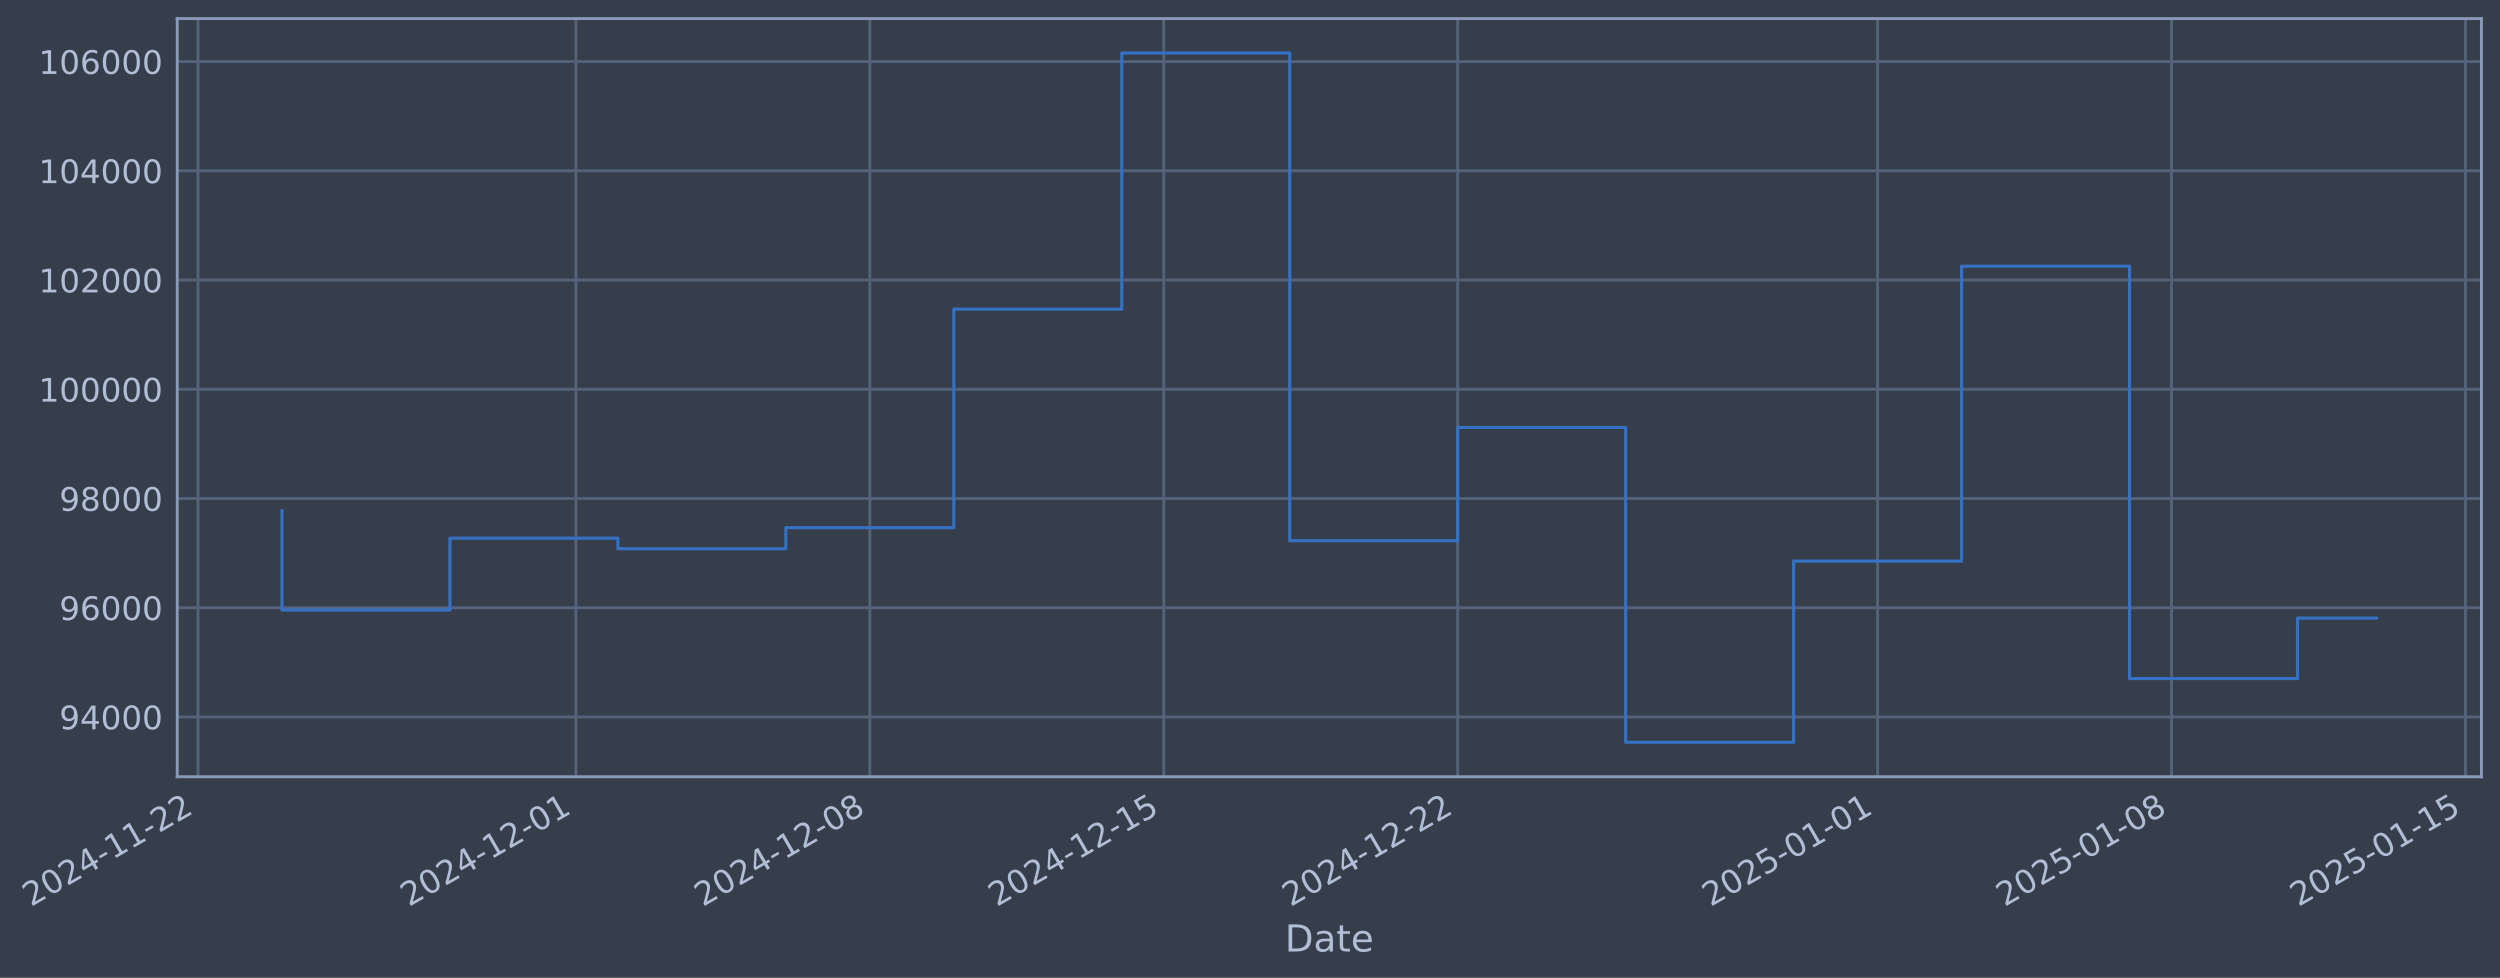
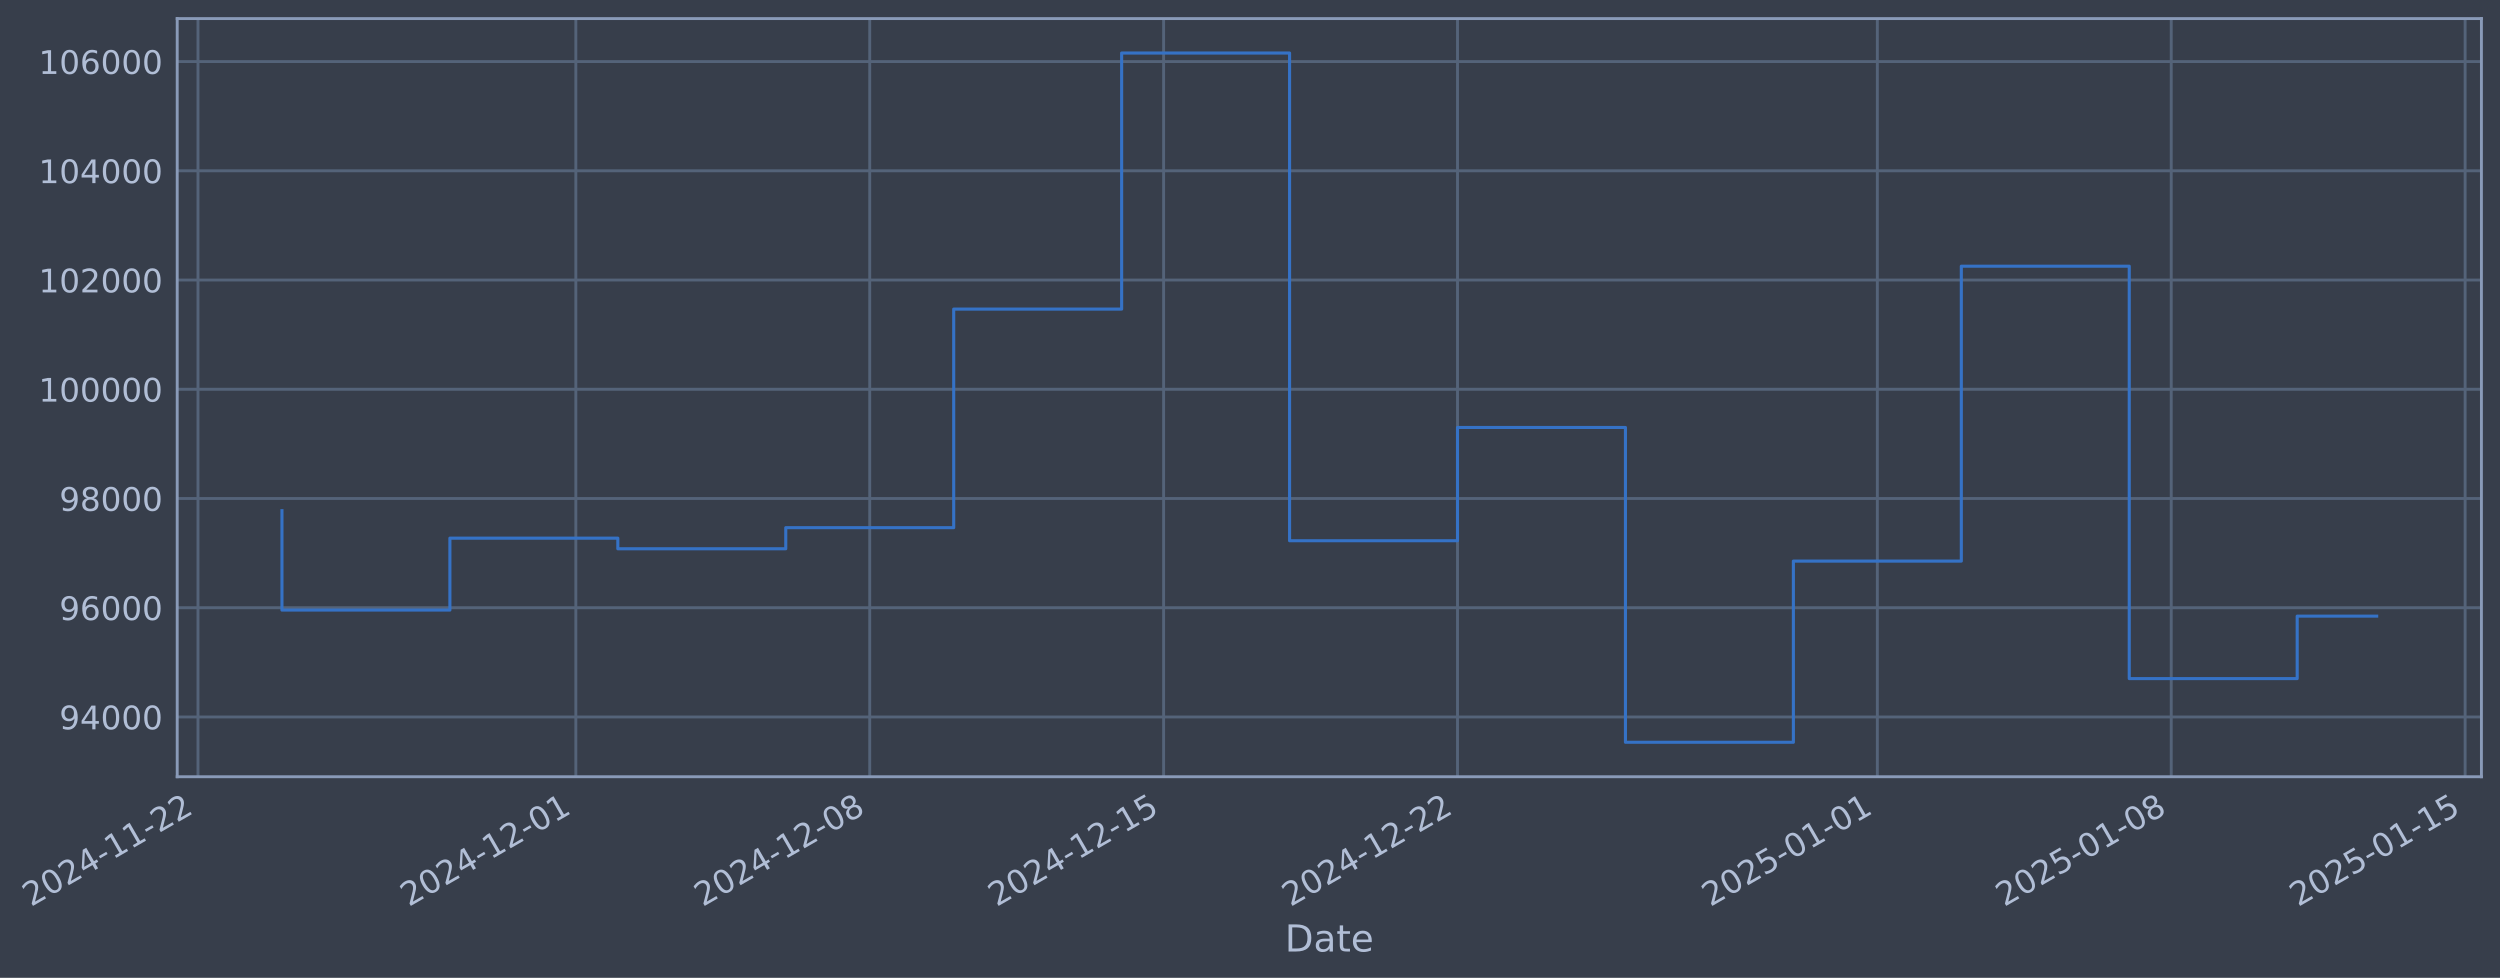
- <svg xmlns="http://www.w3.org/2000/svg" xmlns:xlink="http://www.w3.org/1999/xlink" width="968.67pt" height="378.87pt" viewBox="0 0 968.67 378.87" version="1.1">
+ <svg xmlns="http://www.w3.org/2000/svg" xmlns:xlink="http://www.w3.org/1999/xlink" width="968.665pt" height="378.87pt" viewBox="0 0 968.665 378.87" version="1.1">
  <defs>
    <style type="text/css">*{stroke-linejoin: round; stroke-linecap: butt}</style>
  </defs>
  <g id="figure_1">
    <g id="patch_1">
-       <path d="M 0 378.87  L 968.67 378.87  L 968.67 0  L 0 0  z " style="fill: #373e4b" />
+       <path d="M 0 378.87  L 968.665 378.87  L 968.665 0  L 0 0  z " style="fill: #373e4b" />
    </g>
    <g id="axes_1">
      <g id="patch_2">
-         <path d="M 68.67 300.96  L 961.47 300.96  L 961.47 7.2  L 68.67 7.2  z " style="fill: #373e4b" />
+         <path d="M 68.665 300.96  L 961.465 300.96  L 961.465 7.2  L 68.665 7.2  z " style="fill: #373e4b" />
      </g>
      <g id="matplotlib.axis_1">
        <g id="xtick_1">
          <g id="line2d_1">
-             <path d="M 76.713 300.96  L 76.713 7.2  " clip-path="url(#p691e95b124)" style="fill: none; stroke: #546379; stroke-width: 1.12; stroke-linecap: square" />
+             <path d="M 76.713 300.96  L 76.713 7.2  " clip-path="url(#p1b4a03d2cb)" style="fill: none; stroke: #546379; stroke-width: 1.12; stroke-linecap: square" />
          </g>
          <g id="line2d_2" />
          <g id="text_1">
            <g style="fill: #b1bed6" transform="translate(11.98702 351.4642) rotate(-30) scale(0.126 -0.126)">
              <defs>
                <path id="DejaVuSans-32" d="M 1228 531  L 3431 531  L 3431 0  L 469 0  L 469 531  Q 828 903 1448 1529  Q 2069 2156 2228 2338  Q 2531 2678 2651 2914  Q 2772 3150 2772 3378  Q 2772 3750 2511 3984  Q 2250 4219 1831 4219  Q 1534 4219 1204 4116  Q 875 4013 500 3803  L 500 4441  Q 881 4594 1212 4672  Q 1544 4750 1819 4750  Q 2544 4750 2975 4387  Q 3406 4025 3406 3419  Q 3406 3131 3298 2873  Q 3191 2616 2906 2266  Q 2828 2175 2409 1742  Q 1991 1309 1228 531  z " transform="scale(0.015625)" />
                <path id="DejaVuSans-30" d="M 2034 4250  Q 1547 4250 1301 3770  Q 1056 3291 1056 2328  Q 1056 1369 1301 889  Q 1547 409 2034 409  Q 2525 409 2770 889  Q 3016 1369 3016 2328  Q 3016 3291 2770 3770  Q 2525 4250 2034 4250  z M 2034 4750  Q 2819 4750 3233 4129  Q 3647 3509 3647 2328  Q 3647 1150 3233 529  Q 2819 -91 2034 -91  Q 1250 -91 836 529  Q 422 1150 422 2328  Q 422 3509 836 4129  Q 1250 4750 2034 4750  z " transform="scale(0.015625)" />
                <path id="DejaVuSans-34" d="M 2419 4116  L 825 1625  L 2419 1625  L 2419 4116  z M 2253 4666  L 3047 4666  L 3047 1625  L 3713 1625  L 3713 1100  L 3047 1100  L 3047 0  L 2419 0  L 2419 1100  L 313 1100  L 313 1709  L 2253 4666  z " transform="scale(0.015625)" />
                <path id="DejaVuSans-2d" d="M 313 2009  L 1997 2009  L 1997 1497  L 313 1497  L 313 2009  z " transform="scale(0.015625)" />
                <path id="DejaVuSans-31" d="M 794 531  L 1825 531  L 1825 4091  L 703 3866  L 703 4441  L 1819 4666  L 2450 4666  L 2450 531  L 3481 531  L 3481 0  L 794 0  L 794 531  z " transform="scale(0.015625)" />
              </defs>
              <use xlink:href="#DejaVuSans-32" />
              <use xlink:href="#DejaVuSans-30" transform="translate(63.62305 0)" />
              <use xlink:href="#DejaVuSans-32" transform="translate(127.2461 0)" />
              <use xlink:href="#DejaVuSans-34" transform="translate(190.8691 0)" />
              <use xlink:href="#DejaVuSans-2d" transform="translate(254.4922 0)" />
              <use xlink:href="#DejaVuSans-31" transform="translate(290.5762 0)" />
              <use xlink:href="#DejaVuSans-31" transform="translate(354.1992 0)" />
              <use xlink:href="#DejaVuSans-2d" transform="translate(417.8223 0)" />
              <use xlink:href="#DejaVuSans-32" transform="translate(453.9062 0)" />
              <use xlink:href="#DejaVuSans-32" transform="translate(517.5293 0)" />
            </g>
          </g>
        </g>
        <g id="xtick_2">
          <g id="line2d_3">
-             <path d="M 223.141 300.96  L 223.141 7.2  " clip-path="url(#p691e95b124)" style="fill: none; stroke: #546379; stroke-width: 1.12; stroke-linecap: square" />
+             <path d="M 223.119 300.96  L 223.119 7.2  " clip-path="url(#p1b4a03d2cb)" style="fill: none; stroke: #546379; stroke-width: 1.12; stroke-linecap: square" />
          </g>
          <g id="line2d_4" />
          <g id="text_2">
-             <g style="fill: #b1bed6" transform="translate(158.4156 351.4642) rotate(-30) scale(0.126 -0.126)">
+             <g style="fill: #b1bed6" transform="translate(158.3935 351.4642) rotate(-30) scale(0.126 -0.126)">
              <use xlink:href="#DejaVuSans-32" />
              <use xlink:href="#DejaVuSans-30" transform="translate(63.62305 0)" />
              <use xlink:href="#DejaVuSans-32" transform="translate(127.2461 0)" />
              <use xlink:href="#DejaVuSans-34" transform="translate(190.8691 0)" />
              <use xlink:href="#DejaVuSans-2d" transform="translate(254.4922 0)" />
              <use xlink:href="#DejaVuSans-31" transform="translate(290.5762 0)" />
              <use xlink:href="#DejaVuSans-32" transform="translate(354.1992 0)" />
              <use xlink:href="#DejaVuSans-2d" transform="translate(417.8223 0)" />
              <use xlink:href="#DejaVuSans-30" transform="translate(453.9062 0)" />
              <use xlink:href="#DejaVuSans-31" transform="translate(517.5293 0)" />
            </g>
          </g>
        </g>
        <g id="xtick_3">
          <g id="line2d_5">
-             <path d="M 337.03 300.96  L 337.03 7.2  " clip-path="url(#p691e95b124)" style="fill: none; stroke: #546379; stroke-width: 1.12; stroke-linecap: square" />
+             <path d="M 336.991 300.96  L 336.991 7.2  " clip-path="url(#p1b4a03d2cb)" style="fill: none; stroke: #546379; stroke-width: 1.12; stroke-linecap: square" />
          </g>
          <g id="line2d_6" />
          <g id="text_3">
-             <g style="fill: #b1bed6" transform="translate(272.3046 351.4642) rotate(-30) scale(0.126 -0.126)">
+             <g style="fill: #b1bed6" transform="translate(272.2652 351.4642) rotate(-30) scale(0.126 -0.126)">
              <defs>
                <path id="DejaVuSans-38" d="M 2034 2216  Q 1584 2216 1326 1975  Q 1069 1734 1069 1313  Q 1069 891 1326 650  Q 1584 409 2034 409  Q 2484 409 2743 651  Q 3003 894 3003 1313  Q 3003 1734 2745 1975  Q 2488 2216 2034 2216  z M 1403 2484  Q 997 2584 770 2862  Q 544 3141 544 3541  Q 544 4100 942 4425  Q 1341 4750 2034 4750  Q 2731 4750 3128 4425  Q 3525 4100 3525 3541  Q 3525 3141 3298 2862  Q 3072 2584 2669 2484  Q 3125 2378 3379 2068  Q 3634 1759 3634 1313  Q 3634 634 3220 271  Q 2806 -91 2034 -91  Q 1263 -91 848 271  Q 434 634 434 1313  Q 434 1759 690 2068  Q 947 2378 1403 2484  z M 1172 3481  Q 1172 3119 1398 2916  Q 1625 2713 2034 2713  Q 2441 2713 2670 2916  Q 2900 3119 2900 3481  Q 2900 3844 2670 4047  Q 2441 4250 2034 4250  Q 1625 4250 1398 4047  Q 1172 3844 1172 3481  z " transform="scale(0.015625)" />
              </defs>
              <use xlink:href="#DejaVuSans-32" />
              <use xlink:href="#DejaVuSans-30" transform="translate(63.62305 0)" />
              <use xlink:href="#DejaVuSans-32" transform="translate(127.2461 0)" />
              <use xlink:href="#DejaVuSans-34" transform="translate(190.8691 0)" />
              <use xlink:href="#DejaVuSans-2d" transform="translate(254.4922 0)" />
              <use xlink:href="#DejaVuSans-31" transform="translate(290.5762 0)" />
              <use xlink:href="#DejaVuSans-32" transform="translate(354.1992 0)" />
              <use xlink:href="#DejaVuSans-2d" transform="translate(417.8223 0)" />
              <use xlink:href="#DejaVuSans-30" transform="translate(453.9062 0)" />
              <use xlink:href="#DejaVuSans-38" transform="translate(517.5293 0)" />
            </g>
          </g>
        </g>
        <g id="xtick_4">
          <g id="line2d_7">
-             <path d="M 450.919 300.96  L 450.919 7.2  " clip-path="url(#p691e95b124)" style="fill: none; stroke: #546379; stroke-width: 1.12; stroke-linecap: square" />
+             <path d="M 450.862 300.96  L 450.862 7.2  " clip-path="url(#p1b4a03d2cb)" style="fill: none; stroke: #546379; stroke-width: 1.12; stroke-linecap: square" />
          </g>
          <g id="line2d_8" />
          <g id="text_4">
-             <g style="fill: #b1bed6" transform="translate(386.1935 351.4642) rotate(-30) scale(0.126 -0.126)">
+             <g style="fill: #b1bed6" transform="translate(386.1369 351.4642) rotate(-30) scale(0.126 -0.126)">
              <defs>
                <path id="DejaVuSans-35" d="M 691 4666  L 3169 4666  L 3169 4134  L 1269 4134  L 1269 2991  Q 1406 3038 1543 3061  Q 1681 3084 1819 3084  Q 2600 3084 3056 2656  Q 3513 2228 3513 1497  Q 3513 744 3044 326  Q 2575 -91 1722 -91  Q 1428 -91 1123 -41  Q 819 9 494 109  L 494 744  Q 775 591 1075 516  Q 1375 441 1709 441  Q 2250 441 2565 725  Q 2881 1009 2881 1497  Q 2881 1984 2565 2268  Q 2250 2553 1709 2553  Q 1456 2553 1204 2497  Q 953 2441 691 2322  L 691 4666  z " transform="scale(0.015625)" />
              </defs>
              <use xlink:href="#DejaVuSans-32" />
              <use xlink:href="#DejaVuSans-30" transform="translate(63.62305 0)" />
              <use xlink:href="#DejaVuSans-32" transform="translate(127.2461 0)" />
              <use xlink:href="#DejaVuSans-34" transform="translate(190.8691 0)" />
              <use xlink:href="#DejaVuSans-2d" transform="translate(254.4922 0)" />
              <use xlink:href="#DejaVuSans-31" transform="translate(290.5762 0)" />
              <use xlink:href="#DejaVuSans-32" transform="translate(354.1992 0)" />
              <use xlink:href="#DejaVuSans-2d" transform="translate(417.8223 0)" />
              <use xlink:href="#DejaVuSans-31" transform="translate(453.9062 0)" />
              <use xlink:href="#DejaVuSans-35" transform="translate(517.5293 0)" />
            </g>
          </g>
        </g>
        <g id="xtick_5">
          <g id="line2d_9">
-             <path d="M 564.808 300.96  L 564.808 7.2  " clip-path="url(#p691e95b124)" style="fill: none; stroke: #546379; stroke-width: 1.12; stroke-linecap: square" />
+             <path d="M 564.734 300.96  L 564.734 7.2  " clip-path="url(#p1b4a03d2cb)" style="fill: none; stroke: #546379; stroke-width: 1.12; stroke-linecap: square" />
          </g>
          <g id="line2d_10" />
          <g id="text_5">
-             <g style="fill: #b1bed6" transform="translate(500.0824 351.4642) rotate(-30) scale(0.126 -0.126)">
+             <g style="fill: #b1bed6" transform="translate(500.0086 351.4642) rotate(-30) scale(0.126 -0.126)">
              <use xlink:href="#DejaVuSans-32" />
              <use xlink:href="#DejaVuSans-30" transform="translate(63.62305 0)" />
              <use xlink:href="#DejaVuSans-32" transform="translate(127.2461 0)" />
              <use xlink:href="#DejaVuSans-34" transform="translate(190.8691 0)" />
              <use xlink:href="#DejaVuSans-2d" transform="translate(254.4922 0)" />
              <use xlink:href="#DejaVuSans-31" transform="translate(290.5762 0)" />
              <use xlink:href="#DejaVuSans-32" transform="translate(354.1992 0)" />
              <use xlink:href="#DejaVuSans-2d" transform="translate(417.8223 0)" />
              <use xlink:href="#DejaVuSans-32" transform="translate(453.9062 0)" />
              <use xlink:href="#DejaVuSans-32" transform="translate(517.5293 0)" />
            </g>
          </g>
        </g>
        <g id="xtick_6">
          <g id="line2d_11">
-             <path d="M 727.506 300.96  L 727.506 7.2  " clip-path="url(#p691e95b124)" style="fill: none; stroke: #546379; stroke-width: 1.12; stroke-linecap: square" />
+             <path d="M 727.408 300.96  L 727.408 7.2  " clip-path="url(#p1b4a03d2cb)" style="fill: none; stroke: #546379; stroke-width: 1.12; stroke-linecap: square" />
          </g>
          <g id="line2d_12" />
          <g id="text_6">
-             <g style="fill: #b1bed6" transform="translate(662.7809 351.4642) rotate(-30) scale(0.126 -0.126)">
+             <g style="fill: #b1bed6" transform="translate(662.6824 351.4642) rotate(-30) scale(0.126 -0.126)">
              <use xlink:href="#DejaVuSans-32" />
              <use xlink:href="#DejaVuSans-30" transform="translate(63.62305 0)" />
              <use xlink:href="#DejaVuSans-32" transform="translate(127.2461 0)" />
              <use xlink:href="#DejaVuSans-35" transform="translate(190.8691 0)" />
              <use xlink:href="#DejaVuSans-2d" transform="translate(254.4922 0)" />
              <use xlink:href="#DejaVuSans-30" transform="translate(290.5762 0)" />
              <use xlink:href="#DejaVuSans-31" transform="translate(354.1992 0)" />
              <use xlink:href="#DejaVuSans-2d" transform="translate(417.8223 0)" />
              <use xlink:href="#DejaVuSans-30" transform="translate(453.9062 0)" />
              <use xlink:href="#DejaVuSans-31" transform="translate(517.5293 0)" />
            </g>
          </g>
        </g>
        <g id="xtick_7">
          <g id="line2d_13">
-             <path d="M 841.395 300.96  L 841.395 7.2  " clip-path="url(#p691e95b124)" style="fill: none; stroke: #546379; stroke-width: 1.12; stroke-linecap: square" />
+             <path d="M 841.28 300.96  L 841.28 7.2  " clip-path="url(#p1b4a03d2cb)" style="fill: none; stroke: #546379; stroke-width: 1.12; stroke-linecap: square" />
          </g>
          <g id="line2d_14" />
          <g id="text_7">
-             <g style="fill: #b1bed6" transform="translate(776.6698 351.4642) rotate(-30) scale(0.126 -0.126)">
+             <g style="fill: #b1bed6" transform="translate(776.5542 351.4642) rotate(-30) scale(0.126 -0.126)">
              <use xlink:href="#DejaVuSans-32" />
              <use xlink:href="#DejaVuSans-30" transform="translate(63.62305 0)" />
              <use xlink:href="#DejaVuSans-32" transform="translate(127.2461 0)" />
              <use xlink:href="#DejaVuSans-35" transform="translate(190.8691 0)" />
              <use xlink:href="#DejaVuSans-2d" transform="translate(254.4922 0)" />
              <use xlink:href="#DejaVuSans-30" transform="translate(290.5762 0)" />
              <use xlink:href="#DejaVuSans-31" transform="translate(354.1992 0)" />
              <use xlink:href="#DejaVuSans-2d" transform="translate(417.8223 0)" />
              <use xlink:href="#DejaVuSans-30" transform="translate(453.9062 0)" />
              <use xlink:href="#DejaVuSans-38" transform="translate(517.5293 0)" />
            </g>
          </g>
        </g>
        <g id="xtick_8">
          <g id="line2d_15">
-             <path d="M 955.284 300.96  L 955.284 7.2  " clip-path="url(#p691e95b124)" style="fill: none; stroke: #546379; stroke-width: 1.12; stroke-linecap: square" />
+             <path d="M 955.151 300.96  L 955.151 7.2  " clip-path="url(#p1b4a03d2cb)" style="fill: none; stroke: #546379; stroke-width: 1.12; stroke-linecap: square" />
          </g>
          <g id="line2d_16" />
          <g id="text_8">
-             <g style="fill: #b1bed6" transform="translate(890.5587 351.4642) rotate(-30) scale(0.126 -0.126)">
+             <g style="fill: #b1bed6" transform="translate(890.4259 351.4642) rotate(-30) scale(0.126 -0.126)">
              <use xlink:href="#DejaVuSans-32" />
              <use xlink:href="#DejaVuSans-30" transform="translate(63.62305 0)" />
              <use xlink:href="#DejaVuSans-32" transform="translate(127.2461 0)" />
              <use xlink:href="#DejaVuSans-35" transform="translate(190.8691 0)" />
              <use xlink:href="#DejaVuSans-2d" transform="translate(254.4922 0)" />
              <use xlink:href="#DejaVuSans-30" transform="translate(290.5762 0)" />
              <use xlink:href="#DejaVuSans-31" transform="translate(354.1992 0)" />
              <use xlink:href="#DejaVuSans-2d" transform="translate(417.8223 0)" />
              <use xlink:href="#DejaVuSans-31" transform="translate(453.9062 0)" />
              <use xlink:href="#DejaVuSans-35" transform="translate(517.5293 0)" />
            </g>
          </g>
        </g>
        <g id="text_9">
-           <g style="fill: #b1bed6" transform="translate(497.8613 368.6753) scale(0.144 -0.144)">
+           <g style="fill: #b1bed6" transform="translate(497.8564 368.6753) scale(0.144 -0.144)">
            <defs>
              <path id="DejaVuSans-44" d="M 1259 4147  L 1259 519  L 2022 519  Q 2988 519 3436 956  Q 3884 1394 3884 2338  Q 3884 3275 3436 3711  Q 2988 4147 2022 4147  L 1259 4147  z M 628 4666  L 1925 4666  Q 3281 4666 3915 4102  Q 4550 3538 4550 2338  Q 4550 1131 3912 565  Q 3275 0 1925 0  L 628 0  L 628 4666  z " transform="scale(0.015625)" />
              <path id="DejaVuSans-61" d="M 2194 1759  Q 1497 1759 1228 1600  Q 959 1441 959 1056  Q 959 750 1161 570  Q 1363 391 1709 391  Q 2188 391 2477 730  Q 2766 1069 2766 1631  L 2766 1759  L 2194 1759  z M 3341 1997  L 3341 0  L 2766 0  L 2766 531  Q 2569 213 2275 61  Q 1981 -91 1556 -91  Q 1019 -91 701 211  Q 384 513 384 1019  Q 384 1609 779 1909  Q 1175 2209 1959 2209  L 2766 2209  L 2766 2266  Q 2766 2663 2505 2880  Q 2244 3097 1772 3097  Q 1472 3097 1187 3025  Q 903 2953 641 2809  L 641 3341  Q 956 3463 1253 3523  Q 1550 3584 1831 3584  Q 2591 3584 2966 3190  Q 3341 2797 3341 1997  z " transform="scale(0.015625)" />
              <path id="DejaVuSans-74" d="M 1172 4494  L 1172 3500  L 2356 3500  L 2356 3053  L 1172 3053  L 1172 1153  Q 1172 725 1289 603  Q 1406 481 1766 481  L 2356 481  L 2356 0  L 1766 0  Q 1100 0 847 248  Q 594 497 594 1153  L 594 3053  L 172 3053  L 172 3500  L 594 3500  L 594 4494  L 1172 4494  z " transform="scale(0.015625)" />
              <path id="DejaVuSans-65" d="M 3597 1894  L 3597 1613  L 953 1613  Q 991 1019 1311 708  Q 1631 397 2203 397  Q 2534 397 2845 478  Q 3156 559 3463 722  L 3463 178  Q 3153 47 2828 -22  Q 2503 -91 2169 -91  Q 1331 -91 842 396  Q 353 884 353 1716  Q 353 2575 817 3079  Q 1281 3584 2069 3584  Q 2775 3584 3186 3129  Q 3597 2675 3597 1894  z M 3022 2063  Q 3016 2534 2758 2815  Q 2500 3097 2075 3097  Q 1594 3097 1305 2825  Q 1016 2553 972 2059  L 3022 2063  z " transform="scale(0.015625)" />
            </defs>
            <use xlink:href="#DejaVuSans-44" />
            <use xlink:href="#DejaVuSans-61" transform="translate(77.00195 0)" />
            <use xlink:href="#DejaVuSans-74" transform="translate(138.2812 0)" />
            <use xlink:href="#DejaVuSans-65" transform="translate(177.4902 0)" />
          </g>
        </g>
      </g>
      <g id="matplotlib.axis_2">
        <g id="ytick_1">
          <g id="line2d_17">
-             <path d="M 68.67 277.797  L 961.47 277.797  " clip-path="url(#p691e95b124)" style="fill: none; stroke: #546379; stroke-width: 1.12; stroke-linecap: square" />
+             <path d="M 68.665 277.797  L 961.465 277.797  " clip-path="url(#p1b4a03d2cb)" style="fill: none; stroke: #546379; stroke-width: 1.12; stroke-linecap: square" />
          </g>
          <g id="line2d_18" />
          <g id="text_10">
-             <g style="fill: #b1bed6" transform="translate(22.98665 282.5841) scale(0.126 -0.126)">
+             <g style="fill: #b1bed6" transform="translate(22.98173 282.5841) scale(0.126 -0.126)">
              <defs>
                <path id="DejaVuSans-39" d="M 703 97  L 703 672  Q 941 559 1184 500  Q 1428 441 1663 441  Q 2288 441 2617 861  Q 2947 1281 2994 2138  Q 2813 1869 2534 1725  Q 2256 1581 1919 1581  Q 1219 1581 811 2004  Q 403 2428 403 3163  Q 403 3881 828 4315  Q 1253 4750 1959 4750  Q 2769 4750 3195 4129  Q 3622 3509 3622 2328  Q 3622 1225 3098 567  Q 2575 -91 1691 -91  Q 1453 -91 1209 -44  Q 966 3 703 97  z M 1959 2075  Q 2384 2075 2632 2365  Q 2881 2656 2881 3163  Q 2881 3666 2632 3958  Q 2384 4250 1959 4250  Q 1534 4250 1286 3958  Q 1038 3666 1038 3163  Q 1038 2656 1286 2365  Q 1534 2075 1959 2075  z " transform="scale(0.015625)" />
              </defs>
              <use xlink:href="#DejaVuSans-39" />
              <use xlink:href="#DejaVuSans-34" transform="translate(63.62305 0)" />
              <use xlink:href="#DejaVuSans-30" transform="translate(127.2461 0)" />
              <use xlink:href="#DejaVuSans-30" transform="translate(190.8691 0)" />
              <use xlink:href="#DejaVuSans-30" transform="translate(254.4922 0)" />
            </g>
          </g>
        </g>
        <g id="ytick_2">
          <g id="line2d_19">
-             <path d="M 68.67 235.473  L 961.47 235.473  " clip-path="url(#p691e95b124)" style="fill: none; stroke: #546379; stroke-width: 1.12; stroke-linecap: square" />
+             <path d="M 68.665 235.473  L 961.465 235.473  " clip-path="url(#p1b4a03d2cb)" style="fill: none; stroke: #546379; stroke-width: 1.12; stroke-linecap: square" />
          </g>
          <g id="line2d_20" />
          <g id="text_11">
-             <g style="fill: #b1bed6" transform="translate(22.98665 240.2602) scale(0.126 -0.126)">
+             <g style="fill: #b1bed6" transform="translate(22.98173 240.2602) scale(0.126 -0.126)">
              <defs>
                <path id="DejaVuSans-36" d="M 2113 2584  Q 1688 2584 1439 2293  Q 1191 2003 1191 1497  Q 1191 994 1439 701  Q 1688 409 2113 409  Q 2538 409 2786 701  Q 3034 994 3034 1497  Q 3034 2003 2786 2293  Q 2538 2584 2113 2584  z M 3366 4563  L 3366 3988  Q 3128 4100 2886 4159  Q 2644 4219 2406 4219  Q 1781 4219 1451 3797  Q 1122 3375 1075 2522  Q 1259 2794 1537 2939  Q 1816 3084 2150 3084  Q 2853 3084 3261 2657  Q 3669 2231 3669 1497  Q 3669 778 3244 343  Q 2819 -91 2113 -91  Q 1303 -91 875 529  Q 447 1150 447 2328  Q 447 3434 972 4092  Q 1497 4750 2381 4750  Q 2619 4750 2861 4703  Q 3103 4656 3366 4563  z " transform="scale(0.015625)" />
              </defs>
              <use xlink:href="#DejaVuSans-39" />
              <use xlink:href="#DejaVuSans-36" transform="translate(63.62305 0)" />
              <use xlink:href="#DejaVuSans-30" transform="translate(127.2461 0)" />
              <use xlink:href="#DejaVuSans-30" transform="translate(190.8691 0)" />
              <use xlink:href="#DejaVuSans-30" transform="translate(254.4922 0)" />
            </g>
          </g>
        </g>
        <g id="ytick_3">
          <g id="line2d_21">
-             <path d="M 68.67 193.149  L 961.47 193.149  " clip-path="url(#p691e95b124)" style="fill: none; stroke: #546379; stroke-width: 1.12; stroke-linecap: square" />
+             <path d="M 68.665 193.149  L 961.465 193.149  " clip-path="url(#p1b4a03d2cb)" style="fill: none; stroke: #546379; stroke-width: 1.12; stroke-linecap: square" />
          </g>
          <g id="line2d_22" />
          <g id="text_12">
-             <g style="fill: #b1bed6" transform="translate(22.98665 197.9364) scale(0.126 -0.126)">
+             <g style="fill: #b1bed6" transform="translate(22.98173 197.9364) scale(0.126 -0.126)">
              <use xlink:href="#DejaVuSans-39" />
              <use xlink:href="#DejaVuSans-38" transform="translate(63.62305 0)" />
              <use xlink:href="#DejaVuSans-30" transform="translate(127.2461 0)" />
              <use xlink:href="#DejaVuSans-30" transform="translate(190.8691 0)" />
              <use xlink:href="#DejaVuSans-30" transform="translate(254.4922 0)" />
            </g>
          </g>
        </g>
        <g id="ytick_4">
          <g id="line2d_23">
-             <path d="M 68.67 150.826  L 961.47 150.826  " clip-path="url(#p691e95b124)" style="fill: none; stroke: #546379; stroke-width: 1.12; stroke-linecap: square" />
+             <path d="M 68.665 150.826  L 961.465 150.826  " clip-path="url(#p1b4a03d2cb)" style="fill: none; stroke: #546379; stroke-width: 1.12; stroke-linecap: square" />
          </g>
          <g id="line2d_24" />
          <g id="text_13">
-             <g style="fill: #b1bed6" transform="translate(14.9699 155.6126) scale(0.126 -0.126)">
+             <g style="fill: #b1bed6" transform="translate(14.96498 155.6126) scale(0.126 -0.126)">
              <use xlink:href="#DejaVuSans-31" />
              <use xlink:href="#DejaVuSans-30" transform="translate(63.62305 0)" />
              <use xlink:href="#DejaVuSans-30" transform="translate(127.2461 0)" />
              <use xlink:href="#DejaVuSans-30" transform="translate(190.8691 0)" />
              <use xlink:href="#DejaVuSans-30" transform="translate(254.4922 0)" />
              <use xlink:href="#DejaVuSans-30" transform="translate(318.1152 0)" />
            </g>
          </g>
        </g>
        <g id="ytick_5">
          <g id="line2d_25">
-             <path d="M 68.67 108.502  L 961.47 108.502  " clip-path="url(#p691e95b124)" style="fill: none; stroke: #546379; stroke-width: 1.12; stroke-linecap: square" />
+             <path d="M 68.665 108.502  L 961.465 108.502  " clip-path="url(#p1b4a03d2cb)" style="fill: none; stroke: #546379; stroke-width: 1.12; stroke-linecap: square" />
          </g>
          <g id="line2d_26" />
          <g id="text_14">
-             <g style="fill: #b1bed6" transform="translate(14.9699 113.2888) scale(0.126 -0.126)">
+             <g style="fill: #b1bed6" transform="translate(14.96498 113.2888) scale(0.126 -0.126)">
              <use xlink:href="#DejaVuSans-31" />
              <use xlink:href="#DejaVuSans-30" transform="translate(63.62305 0)" />
              <use xlink:href="#DejaVuSans-32" transform="translate(127.2461 0)" />
              <use xlink:href="#DejaVuSans-30" transform="translate(190.8691 0)" />
              <use xlink:href="#DejaVuSans-30" transform="translate(254.4922 0)" />
              <use xlink:href="#DejaVuSans-30" transform="translate(318.1152 0)" />
            </g>
          </g>
        </g>
        <g id="ytick_6">
          <g id="line2d_27">
-             <path d="M 68.67 66.178  L 961.47 66.178  " clip-path="url(#p691e95b124)" style="fill: none; stroke: #546379; stroke-width: 1.12; stroke-linecap: square" />
+             <path d="M 68.665 66.178  L 961.465 66.178  " clip-path="url(#p1b4a03d2cb)" style="fill: none; stroke: #546379; stroke-width: 1.12; stroke-linecap: square" />
          </g>
          <g id="line2d_28" />
          <g id="text_15">
-             <g style="fill: #b1bed6" transform="translate(14.9699 70.96502) scale(0.126 -0.126)">
+             <g style="fill: #b1bed6" transform="translate(14.96498 70.96502) scale(0.126 -0.126)">
              <use xlink:href="#DejaVuSans-31" />
              <use xlink:href="#DejaVuSans-30" transform="translate(63.62305 0)" />
              <use xlink:href="#DejaVuSans-34" transform="translate(127.2461 0)" />
              <use xlink:href="#DejaVuSans-30" transform="translate(190.8691 0)" />
              <use xlink:href="#DejaVuSans-30" transform="translate(254.4922 0)" />
              <use xlink:href="#DejaVuSans-30" transform="translate(318.1152 0)" />
            </g>
          </g>
        </g>
        <g id="ytick_7">
          <g id="line2d_29">
-             <path d="M 68.67 23.854  L 961.47 23.854  " clip-path="url(#p691e95b124)" style="fill: none; stroke: #546379; stroke-width: 1.12; stroke-linecap: square" />
+             <path d="M 68.665 23.854  L 961.465 23.854  " clip-path="url(#p1b4a03d2cb)" style="fill: none; stroke: #546379; stroke-width: 1.12; stroke-linecap: square" />
          </g>
          <g id="line2d_30" />
          <g id="text_16">
-             <g style="fill: #b1bed6" transform="translate(14.9699 28.64121) scale(0.126 -0.126)">
+             <g style="fill: #b1bed6" transform="translate(14.96498 28.64121) scale(0.126 -0.126)">
              <use xlink:href="#DejaVuSans-31" />
              <use xlink:href="#DejaVuSans-30" transform="translate(63.62305 0)" />
              <use xlink:href="#DejaVuSans-36" transform="translate(127.2461 0)" />
              <use xlink:href="#DejaVuSans-30" transform="translate(190.8691 0)" />
              <use xlink:href="#DejaVuSans-30" transform="translate(254.4922 0)" />
              <use xlink:href="#DejaVuSans-30" transform="translate(318.1152 0)" />
            </g>
          </g>
        </g>
      </g>
      <g id="line2d_31">
-         <path d="M 109.252 197.87  L 109.252 236.383  L 174.332 236.383  L 174.332 208.521  L 239.411 208.521  L 239.411 212.628  L 304.49 212.628  L 304.49 204.459  L 369.57 204.459  L 369.57 119.77  L 434.649 119.77  L 434.649 20.553  L 499.729 20.553  L 499.729 209.517  L 564.808 209.517  L 564.808 165.636  L 629.887 165.636  L 629.887 287.607  L 694.967 287.607  L 694.967 217.409  L 760.046 217.409  L 760.046 103.141  L 825.125 103.141  L 825.125 262.927  L 890.205 262.927  L 890.205 239.498  L 920.889 239.498  " clip-path="url(#p691e95b124)" style="fill: none; stroke: #3572c6; stroke-width: 1.2; stroke-linecap: square" />
+         <path d="M 109.247 197.87  L 109.247 236.383  L 174.317 236.383  L 174.317 208.521  L 239.386 208.521  L 239.386 212.628  L 304.456 212.628  L 304.456 204.459  L 369.525 204.459  L 369.525 119.77  L 434.595 119.77  L 434.595 20.553  L 499.665 20.553  L 499.665 209.517  L 564.734 209.517  L 564.734 165.636  L 629.804 165.636  L 629.804 287.607  L 694.873 287.607  L 694.873 217.409  L 759.943 217.409  L 759.943 103.141  L 825.012 103.141  L 825.012 262.927  L 890.082 262.927  L 890.082 238.736  L 920.884 238.736  " clip-path="url(#p1b4a03d2cb)" style="fill: none; stroke: #3572c6; stroke-width: 1.2; stroke-linecap: square" />
      </g>
      <g id="patch_3">
-         <path d="M 68.67 300.96  L 68.67 7.2  " style="fill: none; stroke: #899ab8; stroke-width: 1.12; stroke-linejoin: miter; stroke-linecap: square" />
+         <path d="M 68.665 300.96  L 68.665 7.2  " style="fill: none; stroke: #899ab8; stroke-width: 1.12; stroke-linejoin: miter; stroke-linecap: square" />
      </g>
      <g id="patch_4">
-         <path d="M 961.47 300.96  L 961.47 7.2  " style="fill: none; stroke: #899ab8; stroke-width: 1.12; stroke-linejoin: miter; stroke-linecap: square" />
+         <path d="M 961.465 300.96  L 961.465 7.2  " style="fill: none; stroke: #899ab8; stroke-width: 1.12; stroke-linejoin: miter; stroke-linecap: square" />
      </g>
      <g id="patch_5">
-         <path d="M 68.67 300.96  L 961.47 300.96  " style="fill: none; stroke: #899ab8; stroke-width: 1.12; stroke-linejoin: miter; stroke-linecap: square" />
+         <path d="M 68.665 300.96  L 961.465 300.96  " style="fill: none; stroke: #899ab8; stroke-width: 1.12; stroke-linejoin: miter; stroke-linecap: square" />
      </g>
      <g id="patch_6">
-         <path d="M 68.67 7.2  L 961.47 7.2  " style="fill: none; stroke: #899ab8; stroke-width: 1.12; stroke-linejoin: miter; stroke-linecap: square" />
+         <path d="M 68.665 7.2  L 961.465 7.2  " style="fill: none; stroke: #899ab8; stroke-width: 1.12; stroke-linejoin: miter; stroke-linecap: square" />
      </g>
    </g>
  </g>
  <defs>
-     <clipPath id="p691e95b124">
-       <rect x="68.67" y="7.2" width="892.8" height="293.76" />
+     <clipPath id="p1b4a03d2cb">
+       <rect x="68.665" y="7.2" width="892.8" height="293.76" />
    </clipPath>
  </defs>
</svg>
